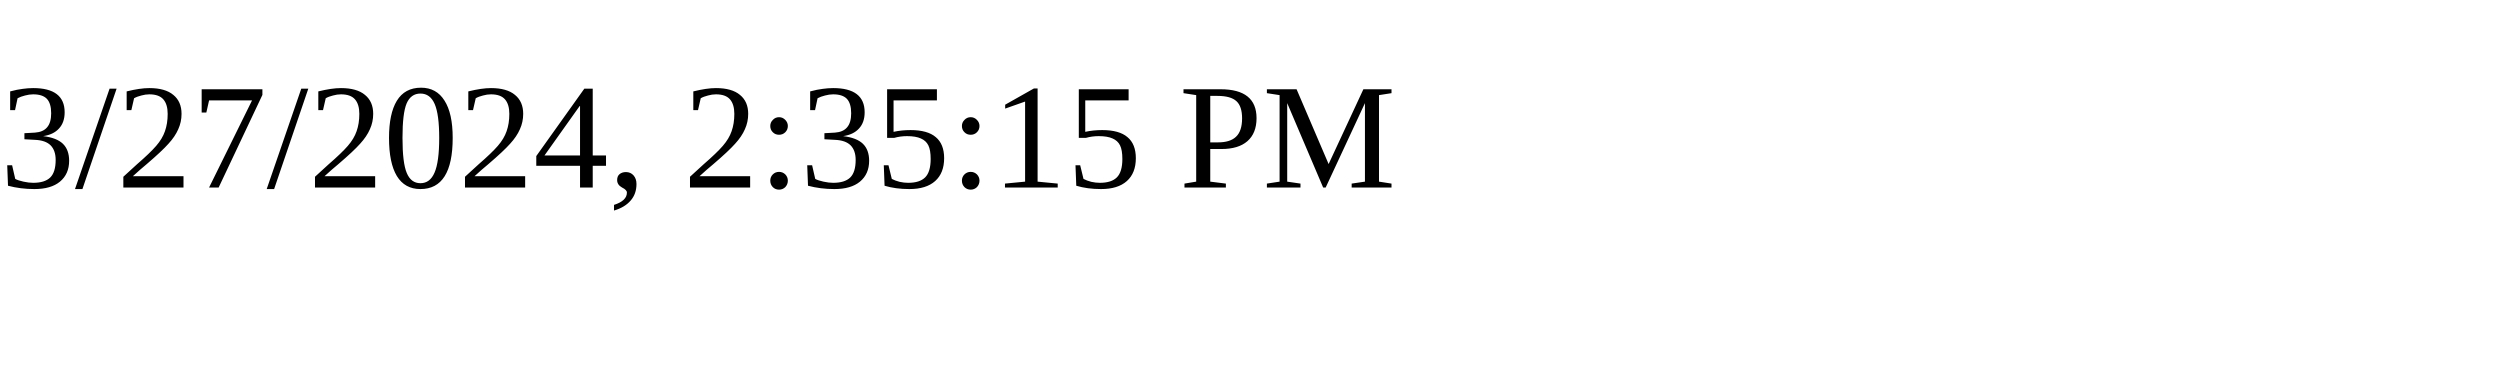
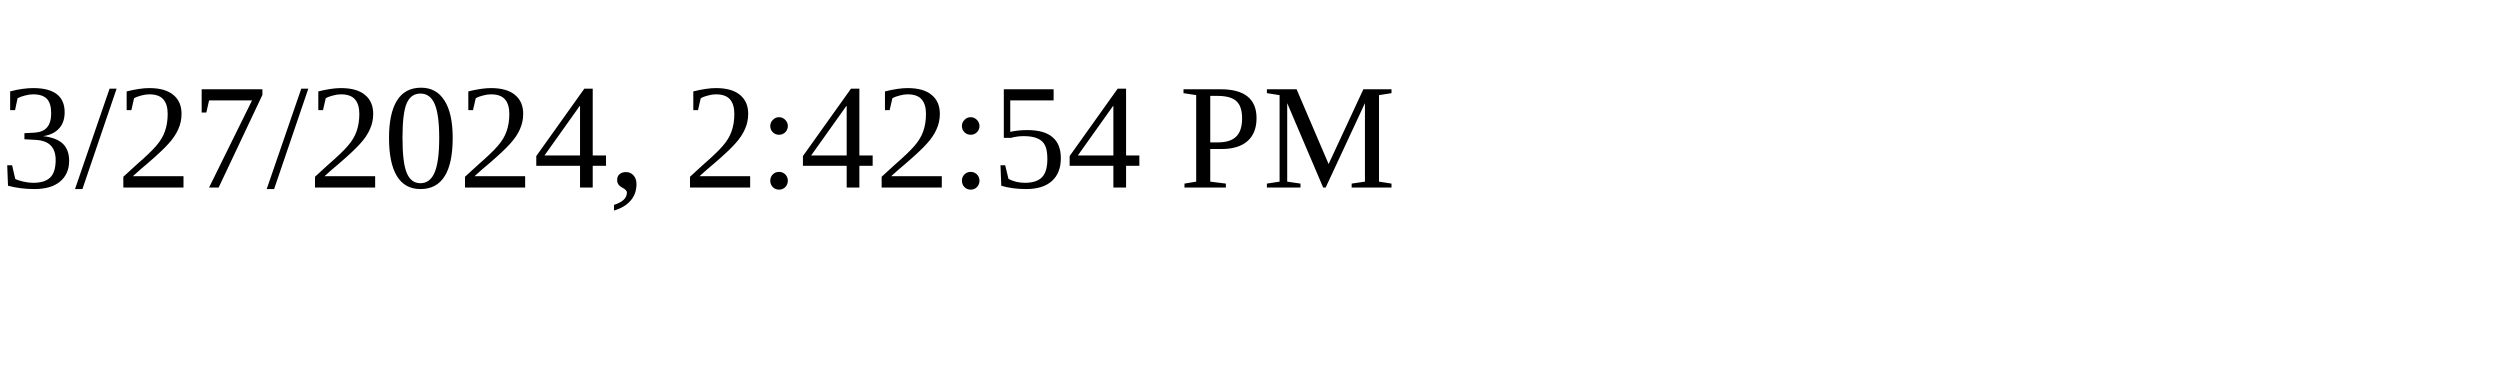
<svg xmlns="http://www.w3.org/2000/svg" height="30" width="200">
-   <text x="0" y="15">3/27/2024, 2:35:15 PM</text>
+   <text x="0" y="15">3/27/2024, 2:42:54 PM</text>
</svg>
